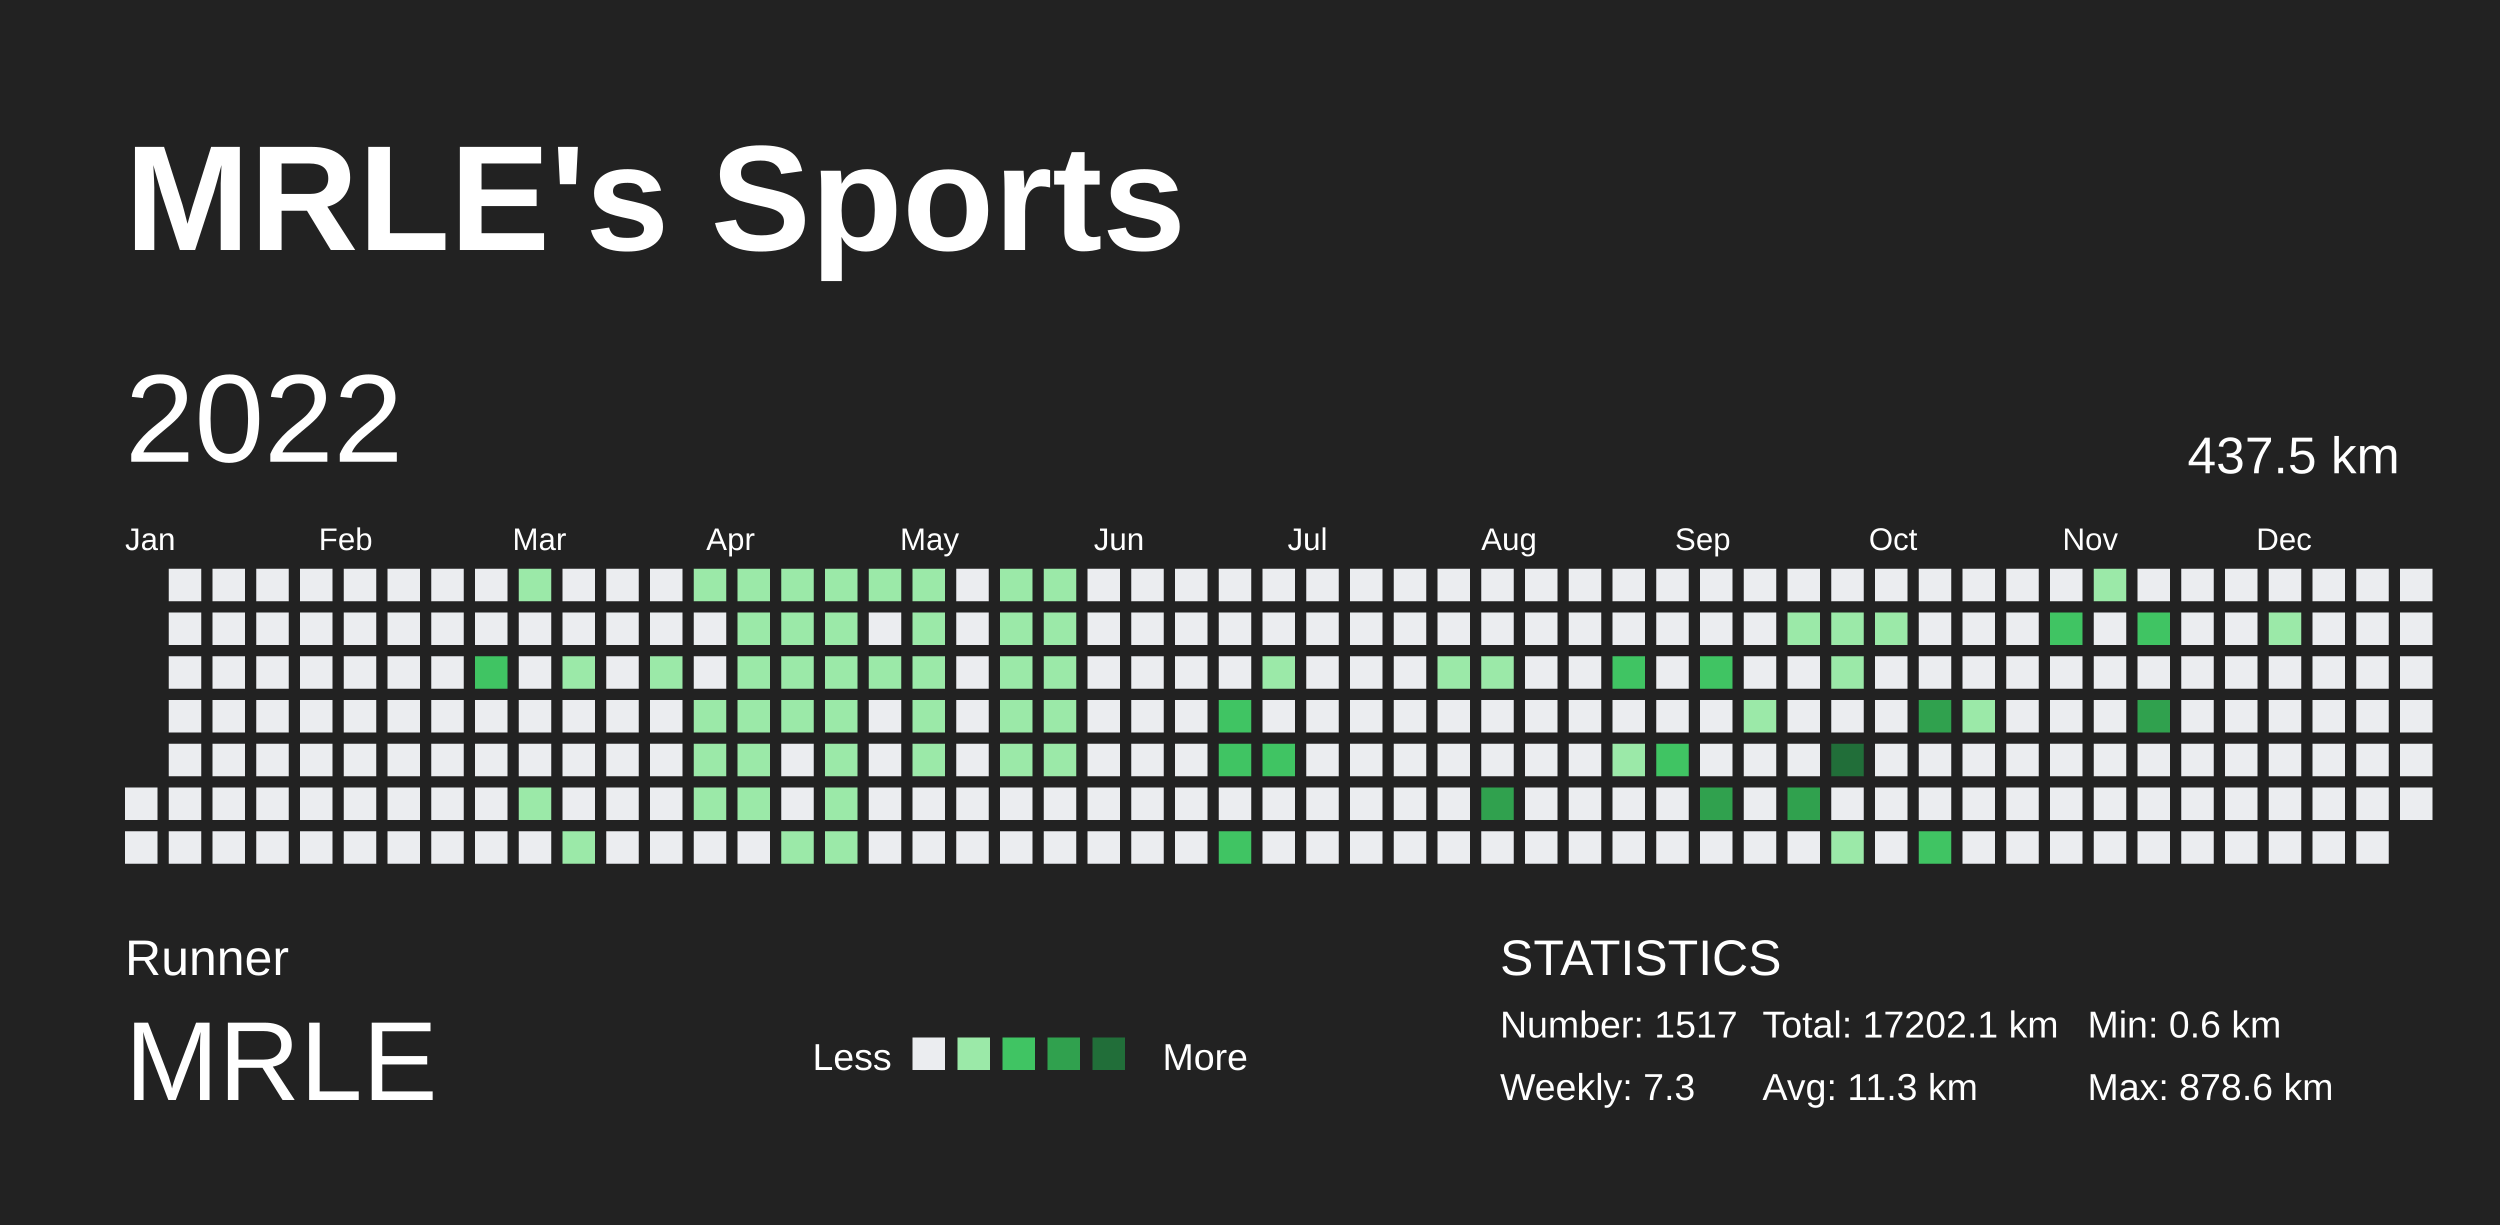
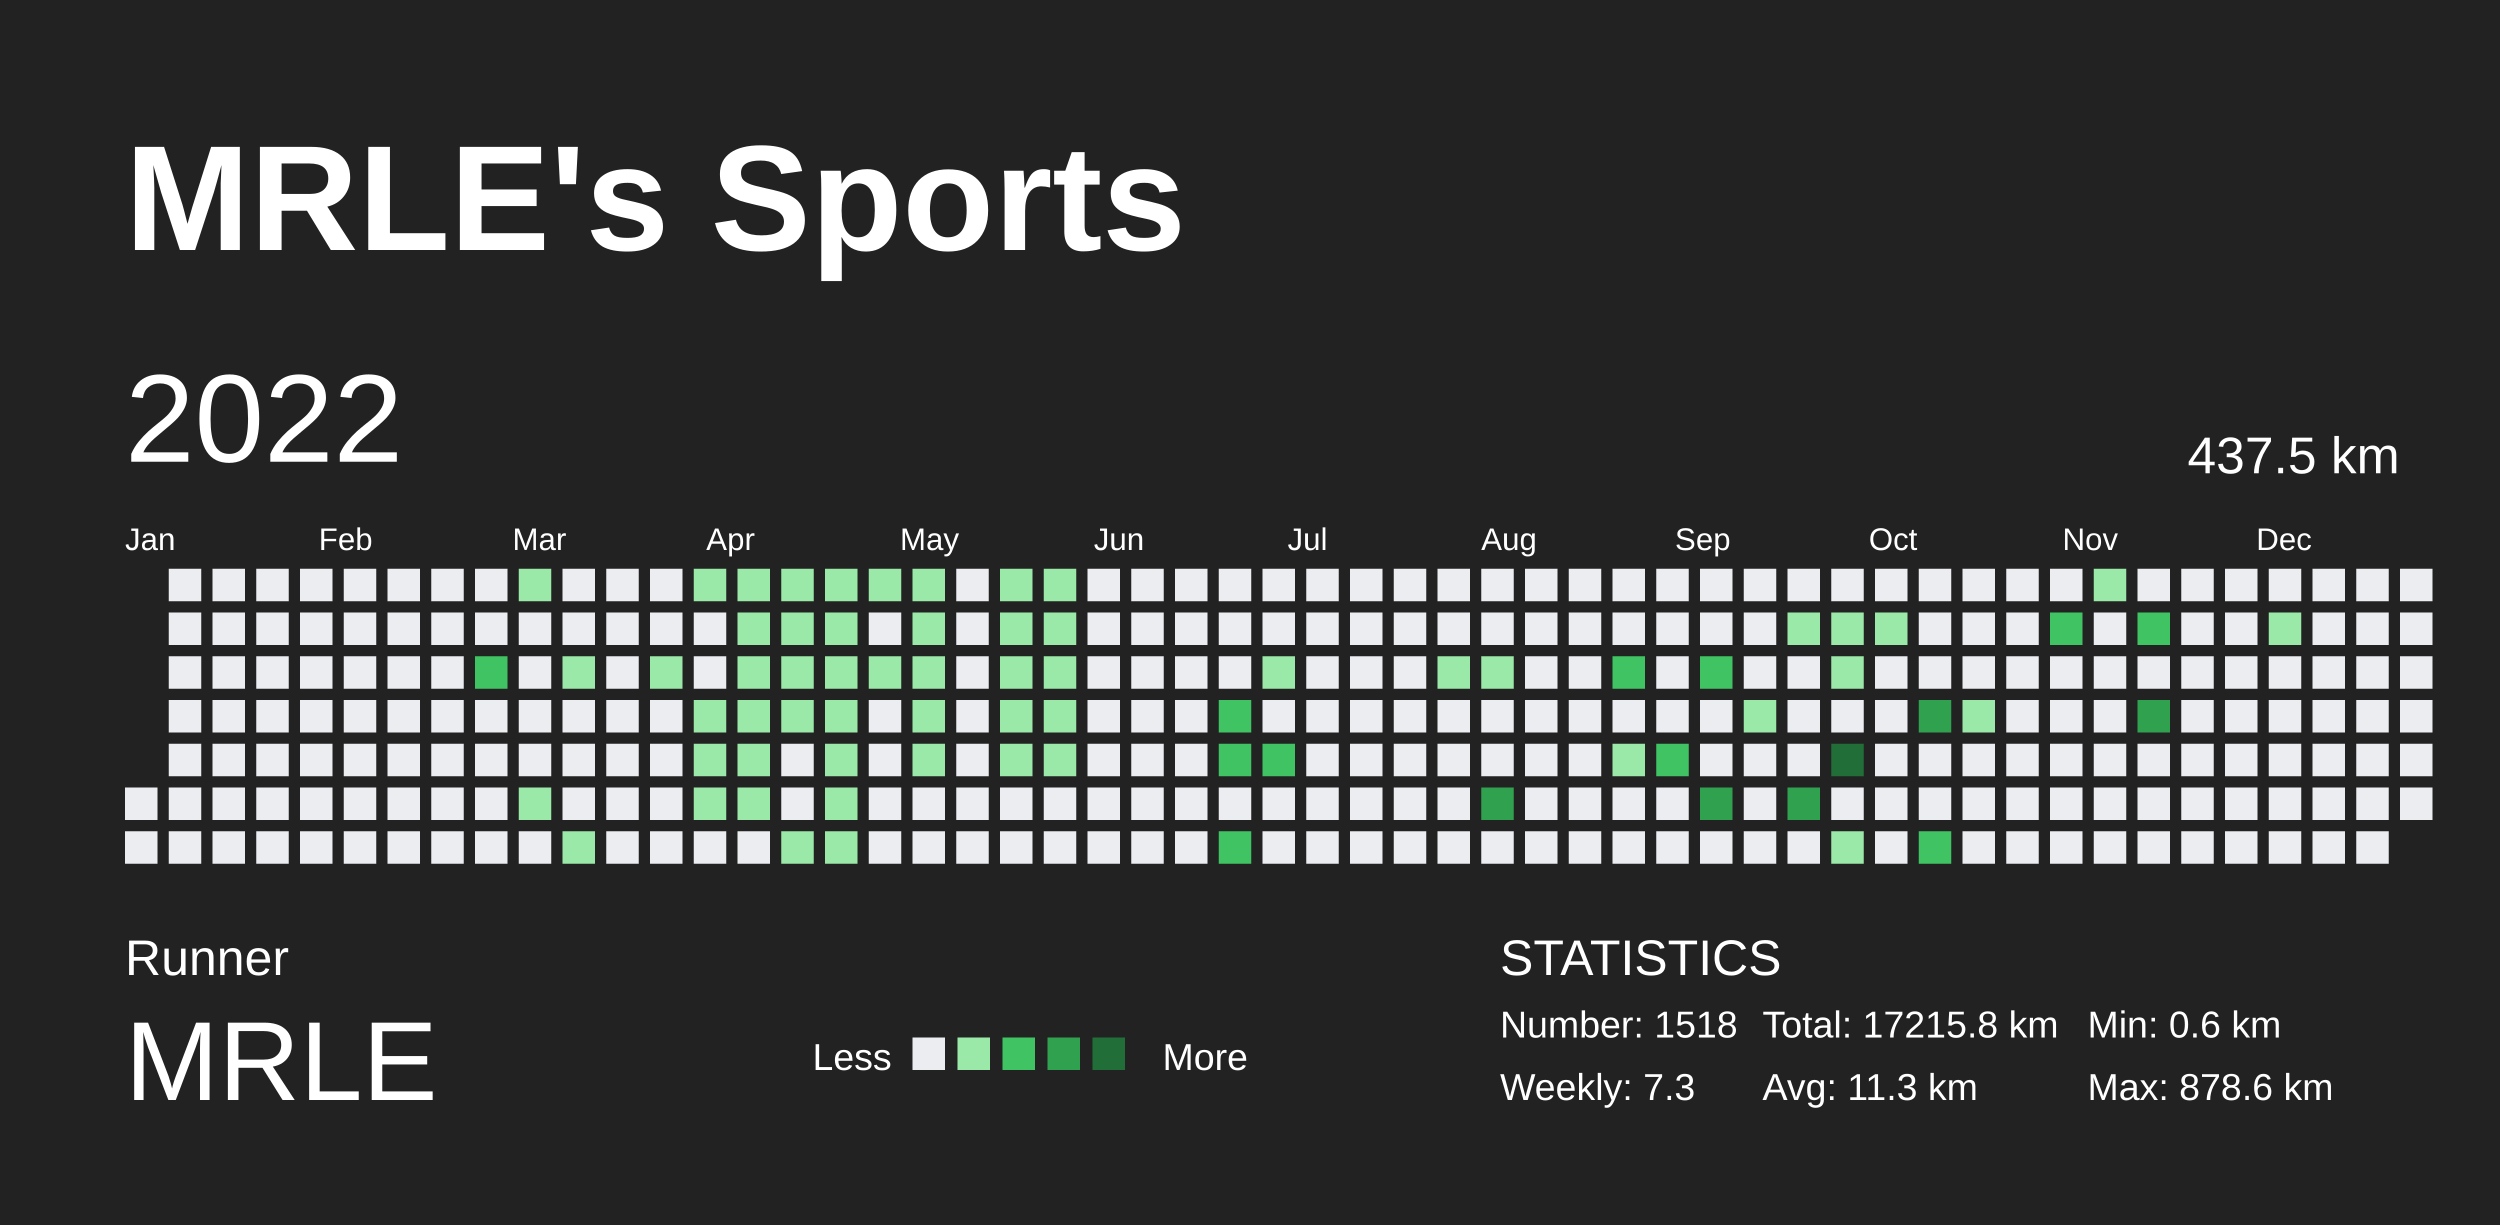
<svg xmlns="http://www.w3.org/2000/svg" baseProfile="full" height="98mm" version="1.1" viewBox="0,0,200,98" width="200mm">
  <defs />
  <rect fill="#222222" height="98" width="200" x="0" y="0" />
  <text fill="#FFFFFF" style="font-size:12px; font-family:Arial; font-weight:bold;" x="10" y="20">MRLE's Sports</text>
  <text fill="#FFFFFF" style="font-size:4px; font-family:Arial" x="10" y="78">Runner</text>
  <text fill="#FFFFFF" style="font-size:9px; font-family:Arial" x="10" y="88">MRLE</text>
  <text fill="#FFFFFF" style="font-size:3px; font-family:Arial" x="65" y="85.6">Less</text>
  <rect fill="#ebedf0" height="2.6" width="2.6" x="73" y="83" />
  <rect fill="#9be9a8" height="2.6" width="2.6" x="76.6" y="83" />
  <rect fill="#40c463" height="2.6" width="2.6" x="80.2" y="83" />
  <rect fill="#30a14e" height="2.6" width="2.6" x="83.8" y="83" />
  <rect fill="#216e39" height="2.6" width="2.6" x="87.4" y="83" />
  <text fill="#FFFFFF" style="font-size:3px; font-family:Arial" x="93" y="85.6">More</text>
  <text fill="#FFFFFF" style="font-size:4px; font-family:Arial" x="120" y="78">STATISTICS</text>
-   <text fill="#FFFFFF" style="font-size:3px; font-family:Arial" x="120" y="83">Number: 1517</text>
+   <text fill="#FFFFFF" style="font-size:3px; font-family:Arial" x="120" y="83">Number: 1518</text>
  <text fill="#FFFFFF" style="font-size:3px; font-family:Arial" x="120" y="88">Weekly: 7.3</text>
-   <text fill="#FFFFFF" style="font-size:3px; font-family:Arial" x="141" y="83">Total: 17202.1 km</text>
+   <text fill="#FFFFFF" style="font-size:3px; font-family:Arial" x="141" y="83">Total: 17215.8 km</text>
  <text fill="#FFFFFF" style="font-size:3px; font-family:Arial" x="141" y="88">Avg: 11.3 km</text>
  <text fill="#FFFFFF" style="font-size:3px; font-family:Arial" x="167" y="83">Min: 0.6 km</text>
  <text fill="#FFFFFF" style="font-size:3px; font-family:Arial" x="167" y="88">Max: 878.6 km</text>
  <text dominant-baseline="hanging" fill="#FFFFFF" style="font-size:10.0px; font-family:Arial;" x="10" y="30">2022</text>
  <text dominant-baseline="hanging" fill="#FFFFFF" style="font-size:4.125px; font-family:Arial;" x="175" y="35">437.5 km</text>
  <text fill="#FFFFFF" style="font-size:2.5px; font-family:Arial" x="10.0" y="44">Jan</text>
  <text fill="#FFFFFF" style="font-size:2.5px; font-family:Arial" x="25.5" y="44">Feb</text>
  <text fill="#FFFFFF" style="font-size:2.5px; font-family:Arial" x="41.0" y="44">Mar</text>
  <text fill="#FFFFFF" style="font-size:2.5px; font-family:Arial" x="56.5" y="44">Apr</text>
  <text fill="#FFFFFF" style="font-size:2.5px; font-family:Arial" x="72.0" y="44">May</text>
  <text fill="#FFFFFF" style="font-size:2.5px; font-family:Arial" x="87.5" y="44">Jun</text>
  <text fill="#FFFFFF" style="font-size:2.5px; font-family:Arial" x="103.0" y="44">Jul</text>
  <text fill="#FFFFFF" style="font-size:2.5px; font-family:Arial" x="118.5" y="44">Aug</text>
  <text fill="#FFFFFF" style="font-size:2.5px; font-family:Arial" x="134.0" y="44">Sep</text>
  <text fill="#FFFFFF" style="font-size:2.5px; font-family:Arial" x="149.5" y="44">Oct</text>
  <text fill="#FFFFFF" style="font-size:2.5px; font-family:Arial" x="165.0" y="44">Nov</text>
  <text fill="#FFFFFF" style="font-size:2.5px; font-family:Arial" x="180.5" y="44">Dec</text>
  <rect fill="#ebedf0" height="2.6" width="2.6" x="10.0" y="63.0" />
  <rect fill="#ebedf0" height="2.6" width="2.6" x="10.0" y="66.5" />
  <rect fill="#ebedf0" height="2.6" width="2.6" x="13.5" y="45.5" />
  <rect fill="#ebedf0" height="2.6" width="2.6" x="13.5" y="49.0" />
  <rect fill="#ebedf0" height="2.6" width="2.6" x="13.5" y="52.5" />
  <rect fill="#ebedf0" height="2.6" width="2.6" x="13.5" y="56.0" />
  <rect fill="#ebedf0" height="2.6" width="2.6" x="13.5" y="59.5" />
  <rect fill="#ebedf0" height="2.6" width="2.6" x="13.5" y="63.0" />
  <rect fill="#ebedf0" height="2.6" width="2.6" x="13.5" y="66.5" />
  <rect fill="#ebedf0" height="2.6" width="2.6" x="17.0" y="45.5" />
  <rect fill="#ebedf0" height="2.6" width="2.6" x="17.0" y="49.0" />
  <rect fill="#ebedf0" height="2.6" width="2.6" x="17.0" y="52.5" />
  <rect fill="#ebedf0" height="2.6" width="2.6" x="17.0" y="56.0" />
  <rect fill="#ebedf0" height="2.6" width="2.6" x="17.0" y="59.5" />
  <rect fill="#ebedf0" height="2.6" width="2.6" x="17.0" y="63.0" />
  <rect fill="#ebedf0" height="2.6" width="2.6" x="17.0" y="66.5" />
  <rect fill="#ebedf0" height="2.6" width="2.6" x="20.5" y="45.5" />
  <rect fill="#ebedf0" height="2.6" width="2.6" x="20.5" y="49.0" />
  <rect fill="#ebedf0" height="2.6" width="2.6" x="20.5" y="52.5" />
  <rect fill="#ebedf0" height="2.6" width="2.6" x="20.5" y="56.0" />
  <rect fill="#ebedf0" height="2.6" width="2.6" x="20.5" y="59.5" />
  <rect fill="#ebedf0" height="2.6" width="2.6" x="20.5" y="63.0" />
  <rect fill="#ebedf0" height="2.6" width="2.6" x="20.5" y="66.5" />
  <rect fill="#ebedf0" height="2.6" width="2.6" x="24.0" y="45.5" />
  <rect fill="#ebedf0" height="2.6" width="2.6" x="24.0" y="49.0" />
  <rect fill="#ebedf0" height="2.6" width="2.6" x="24.0" y="52.5" />
  <rect fill="#ebedf0" height="2.6" width="2.6" x="24.0" y="56.0" />
  <rect fill="#ebedf0" height="2.6" width="2.6" x="24.0" y="59.5" />
  <rect fill="#ebedf0" height="2.6" width="2.6" x="24.0" y="63.0" />
  <rect fill="#ebedf0" height="2.6" width="2.6" x="24.0" y="66.5" />
  <rect fill="#ebedf0" height="2.6" width="2.6" x="27.5" y="45.5" />
  <rect fill="#ebedf0" height="2.6" width="2.6" x="27.5" y="49.0" />
  <rect fill="#ebedf0" height="2.6" width="2.6" x="27.5" y="52.5" />
  <rect fill="#ebedf0" height="2.6" width="2.6" x="27.5" y="56.0" />
  <rect fill="#ebedf0" height="2.6" width="2.6" x="27.5" y="59.5" />
  <rect fill="#ebedf0" height="2.6" width="2.6" x="27.5" y="63.0" />
  <rect fill="#ebedf0" height="2.6" width="2.6" x="27.5" y="66.5" />
  <rect fill="#ebedf0" height="2.6" width="2.6" x="31.0" y="45.5" />
  <rect fill="#ebedf0" height="2.6" width="2.6" x="31.0" y="49.0" />
  <rect fill="#ebedf0" height="2.6" width="2.6" x="31.0" y="52.5" />
  <rect fill="#ebedf0" height="2.6" width="2.6" x="31.0" y="56.0" />
  <rect fill="#ebedf0" height="2.6" width="2.6" x="31.0" y="59.5" />
  <rect fill="#ebedf0" height="2.6" width="2.6" x="31.0" y="63.0" />
  <rect fill="#ebedf0" height="2.6" width="2.6" x="31.0" y="66.5" />
  <rect fill="#ebedf0" height="2.6" width="2.6" x="34.5" y="45.5" />
  <rect fill="#ebedf0" height="2.6" width="2.6" x="34.5" y="49.0" />
  <rect fill="#ebedf0" height="2.6" width="2.6" x="34.5" y="52.5" />
  <rect fill="#ebedf0" height="2.6" width="2.6" x="34.5" y="56.0" />
  <rect fill="#ebedf0" height="2.6" width="2.6" x="34.5" y="59.5" />
  <rect fill="#ebedf0" height="2.6" width="2.6" x="34.5" y="63.0" />
  <rect fill="#ebedf0" height="2.6" width="2.6" x="34.5" y="66.5" />
  <rect fill="#ebedf0" height="2.6" width="2.6" x="38.0" y="45.5" />
  <rect fill="#ebedf0" height="2.6" width="2.6" x="38.0" y="49.0" />
  <rect fill="#40c463" height="2.6" width="2.6" x="38.0" y="52.5" />
  <rect fill="#ebedf0" height="2.6" width="2.6" x="38.0" y="56.0" />
  <rect fill="#ebedf0" height="2.6" width="2.6" x="38.0" y="59.5" />
  <rect fill="#ebedf0" height="2.6" width="2.6" x="38.0" y="63.0" />
  <rect fill="#ebedf0" height="2.6" width="2.6" x="38.0" y="66.5" />
  <rect fill="#9be9a8" height="2.6" width="2.6" x="41.5" y="45.5" />
  <rect fill="#ebedf0" height="2.6" width="2.6" x="41.5" y="49.0" />
  <rect fill="#ebedf0" height="2.6" width="2.6" x="41.5" y="52.5" />
  <rect fill="#ebedf0" height="2.6" width="2.6" x="41.5" y="56.0" />
  <rect fill="#ebedf0" height="2.6" width="2.6" x="41.5" y="59.5" />
  <rect fill="#9be9a8" height="2.6" width="2.6" x="41.5" y="63.0" />
  <rect fill="#ebedf0" height="2.6" width="2.6" x="41.5" y="66.5" />
  <rect fill="#ebedf0" height="2.6" width="2.6" x="45.0" y="45.5" />
  <rect fill="#ebedf0" height="2.6" width="2.6" x="45.0" y="49.0" />
  <rect fill="#9be9a8" height="2.6" width="2.6" x="45.0" y="52.5" />
  <rect fill="#ebedf0" height="2.6" width="2.6" x="45.0" y="56.0" />
  <rect fill="#ebedf0" height="2.6" width="2.6" x="45.0" y="59.5" />
  <rect fill="#ebedf0" height="2.6" width="2.6" x="45.0" y="63.0" />
  <rect fill="#9be9a8" height="2.6" width="2.6" x="45.0" y="66.5" />
  <rect fill="#ebedf0" height="2.6" width="2.6" x="48.5" y="45.5" />
  <rect fill="#ebedf0" height="2.6" width="2.6" x="48.5" y="49.0" />
  <rect fill="#ebedf0" height="2.6" width="2.6" x="48.5" y="52.5" />
  <rect fill="#ebedf0" height="2.6" width="2.6" x="48.5" y="56.0" />
  <rect fill="#ebedf0" height="2.6" width="2.6" x="48.5" y="59.5" />
  <rect fill="#ebedf0" height="2.6" width="2.6" x="48.5" y="63.0" />
  <rect fill="#ebedf0" height="2.6" width="2.6" x="48.5" y="66.5" />
  <rect fill="#ebedf0" height="2.6" width="2.6" x="52.0" y="45.5" />
  <rect fill="#ebedf0" height="2.6" width="2.6" x="52.0" y="49.0" />
  <rect fill="#9be9a8" height="2.6" width="2.6" x="52.0" y="52.5" />
  <rect fill="#ebedf0" height="2.6" width="2.6" x="52.0" y="56.0" />
  <rect fill="#ebedf0" height="2.6" width="2.6" x="52.0" y="59.5" />
  <rect fill="#ebedf0" height="2.6" width="2.6" x="52.0" y="63.0" />
  <rect fill="#ebedf0" height="2.6" width="2.6" x="52.0" y="66.5" />
  <rect fill="#9be9a8" height="2.6" width="2.6" x="55.5" y="45.5" />
  <rect fill="#ebedf0" height="2.6" width="2.6" x="55.5" y="49.0" />
  <rect fill="#ebedf0" height="2.6" width="2.6" x="55.5" y="52.5" />
  <rect fill="#9be9a8" height="2.6" width="2.6" x="55.5" y="56.0" />
  <rect fill="#9be9a8" height="2.6" width="2.6" x="55.5" y="59.5" />
  <rect fill="#9be9a8" height="2.6" width="2.6" x="55.5" y="63.0" />
  <rect fill="#ebedf0" height="2.6" width="2.6" x="55.5" y="66.5" />
  <rect fill="#9be9a8" height="2.6" width="2.6" x="59.0" y="45.5" />
  <rect fill="#9be9a8" height="2.6" width="2.6" x="59.0" y="49.0" />
  <rect fill="#9be9a8" height="2.6" width="2.6" x="59.0" y="52.5" />
  <rect fill="#9be9a8" height="2.6" width="2.6" x="59.0" y="56.0" />
  <rect fill="#9be9a8" height="2.6" width="2.6" x="59.0" y="59.5" />
  <rect fill="#9be9a8" height="2.6" width="2.6" x="59.0" y="63.0" />
  <rect fill="#ebedf0" height="2.6" width="2.6" x="59.0" y="66.5" />
  <rect fill="#9be9a8" height="2.6" width="2.6" x="62.5" y="45.5" />
  <rect fill="#9be9a8" height="2.6" width="2.6" x="62.5" y="49.0" />
  <rect fill="#9be9a8" height="2.6" width="2.6" x="62.5" y="52.5" />
  <rect fill="#9be9a8" height="2.6" width="2.6" x="62.5" y="56.0" />
  <rect fill="#ebedf0" height="2.6" width="2.6" x="62.5" y="59.5" />
  <rect fill="#ebedf0" height="2.6" width="2.6" x="62.5" y="63.0" />
  <rect fill="#9be9a8" height="2.6" width="2.6" x="62.5" y="66.5" />
  <rect fill="#9be9a8" height="2.6" width="2.6" x="66.0" y="45.5" />
  <rect fill="#9be9a8" height="2.6" width="2.6" x="66.0" y="49.0" />
  <rect fill="#9be9a8" height="2.6" width="2.6" x="66.0" y="52.5" />
  <rect fill="#9be9a8" height="2.6" width="2.6" x="66.0" y="56.0" />
  <rect fill="#9be9a8" height="2.6" width="2.6" x="66.0" y="59.5" />
  <rect fill="#9be9a8" height="2.6" width="2.6" x="66.0" y="63.0" />
  <rect fill="#9be9a8" height="2.6" width="2.6" x="66.0" y="66.5" />
  <rect fill="#9be9a8" height="2.6" width="2.6" x="69.5" y="45.5" />
  <rect fill="#ebedf0" height="2.6" width="2.6" x="69.5" y="49.0" />
  <rect fill="#9be9a8" height="2.6" width="2.6" x="69.5" y="52.5" />
  <rect fill="#ebedf0" height="2.6" width="2.6" x="69.5" y="56.0" />
  <rect fill="#ebedf0" height="2.6" width="2.6" x="69.5" y="59.5" />
  <rect fill="#ebedf0" height="2.6" width="2.6" x="69.5" y="63.0" />
  <rect fill="#ebedf0" height="2.6" width="2.6" x="69.5" y="66.5" />
  <rect fill="#9be9a8" height="2.6" width="2.6" x="73.0" y="45.5" />
  <rect fill="#9be9a8" height="2.6" width="2.6" x="73.0" y="49.0" />
  <rect fill="#9be9a8" height="2.6" width="2.6" x="73.0" y="52.5" />
  <rect fill="#9be9a8" height="2.6" width="2.6" x="73.0" y="56.0" />
  <rect fill="#9be9a8" height="2.6" width="2.6" x="73.0" y="59.5" />
  <rect fill="#ebedf0" height="2.6" width="2.6" x="73.0" y="63.0" />
  <rect fill="#ebedf0" height="2.6" width="2.6" x="73.0" y="66.5" />
  <rect fill="#ebedf0" height="2.6" width="2.6" x="76.5" y="45.5" />
  <rect fill="#ebedf0" height="2.6" width="2.6" x="76.5" y="49.0" />
  <rect fill="#ebedf0" height="2.6" width="2.6" x="76.5" y="52.5" />
  <rect fill="#ebedf0" height="2.6" width="2.6" x="76.5" y="56.0" />
  <rect fill="#ebedf0" height="2.6" width="2.6" x="76.5" y="59.5" />
  <rect fill="#ebedf0" height="2.6" width="2.6" x="76.5" y="63.0" />
  <rect fill="#ebedf0" height="2.6" width="2.6" x="76.5" y="66.5" />
  <rect fill="#9be9a8" height="2.6" width="2.6" x="80.0" y="45.5" />
  <rect fill="#9be9a8" height="2.6" width="2.6" x="80.0" y="49.0" />
  <rect fill="#9be9a8" height="2.6" width="2.6" x="80.0" y="52.5" />
  <rect fill="#9be9a8" height="2.6" width="2.6" x="80.0" y="56.0" />
  <rect fill="#9be9a8" height="2.6" width="2.6" x="80.0" y="59.5" />
  <rect fill="#ebedf0" height="2.6" width="2.6" x="80.0" y="63.0" />
  <rect fill="#ebedf0" height="2.6" width="2.6" x="80.0" y="66.5" />
  <rect fill="#9be9a8" height="2.6" width="2.6" x="83.5" y="45.5" />
  <rect fill="#9be9a8" height="2.6" width="2.6" x="83.5" y="49.0" />
  <rect fill="#9be9a8" height="2.6" width="2.6" x="83.5" y="52.5" />
  <rect fill="#9be9a8" height="2.6" width="2.6" x="83.5" y="56.0" />
  <rect fill="#9be9a8" height="2.6" width="2.6" x="83.5" y="59.5" />
  <rect fill="#ebedf0" height="2.6" width="2.6" x="83.5" y="63.0" />
  <rect fill="#ebedf0" height="2.6" width="2.6" x="83.5" y="66.5" />
  <rect fill="#ebedf0" height="2.6" width="2.6" x="87.0" y="45.5" />
  <rect fill="#ebedf0" height="2.6" width="2.6" x="87.0" y="49.0" />
  <rect fill="#ebedf0" height="2.6" width="2.6" x="87.0" y="52.5" />
  <rect fill="#ebedf0" height="2.6" width="2.6" x="87.0" y="56.0" />
  <rect fill="#ebedf0" height="2.6" width="2.6" x="87.0" y="59.5" />
  <rect fill="#ebedf0" height="2.6" width="2.6" x="87.0" y="63.0" />
  <rect fill="#ebedf0" height="2.6" width="2.6" x="87.0" y="66.5" />
  <rect fill="#ebedf0" height="2.6" width="2.6" x="90.5" y="45.5" />
  <rect fill="#ebedf0" height="2.6" width="2.6" x="90.5" y="49.0" />
  <rect fill="#ebedf0" height="2.6" width="2.6" x="90.5" y="52.5" />
  <rect fill="#ebedf0" height="2.6" width="2.6" x="90.5" y="56.0" />
  <rect fill="#ebedf0" height="2.6" width="2.6" x="90.5" y="59.5" />
  <rect fill="#ebedf0" height="2.6" width="2.6" x="90.5" y="63.0" />
  <rect fill="#ebedf0" height="2.6" width="2.6" x="90.5" y="66.5" />
  <rect fill="#ebedf0" height="2.6" width="2.6" x="94.0" y="45.5" />
  <rect fill="#ebedf0" height="2.6" width="2.6" x="94.0" y="49.0" />
  <rect fill="#ebedf0" height="2.6" width="2.6" x="94.0" y="52.5" />
  <rect fill="#ebedf0" height="2.6" width="2.6" x="94.0" y="56.0" />
  <rect fill="#ebedf0" height="2.6" width="2.6" x="94.0" y="59.5" />
  <rect fill="#ebedf0" height="2.6" width="2.6" x="94.0" y="63.0" />
  <rect fill="#ebedf0" height="2.6" width="2.6" x="94.0" y="66.5" />
  <rect fill="#ebedf0" height="2.6" width="2.6" x="97.5" y="45.5" />
  <rect fill="#ebedf0" height="2.6" width="2.6" x="97.5" y="49.0" />
  <rect fill="#ebedf0" height="2.6" width="2.6" x="97.5" y="52.5" />
  <rect fill="#40c463" height="2.6" width="2.6" x="97.5" y="56.0" />
  <rect fill="#40c463" height="2.6" width="2.6" x="97.5" y="59.5" />
  <rect fill="#ebedf0" height="2.6" width="2.6" x="97.5" y="63.0" />
  <rect fill="#40c463" height="2.6" width="2.6" x="97.5" y="66.5" />
  <rect fill="#ebedf0" height="2.6" width="2.6" x="101.0" y="45.5" />
  <rect fill="#ebedf0" height="2.6" width="2.6" x="101.0" y="49.0" />
  <rect fill="#9be9a8" height="2.6" width="2.6" x="101.0" y="52.5" />
  <rect fill="#ebedf0" height="2.6" width="2.6" x="101.0" y="56.0" />
  <rect fill="#40c463" height="2.6" width="2.6" x="101.0" y="59.5" />
  <rect fill="#ebedf0" height="2.6" width="2.6" x="101.0" y="63.0" />
  <rect fill="#ebedf0" height="2.6" width="2.6" x="101.0" y="66.5" />
  <rect fill="#ebedf0" height="2.6" width="2.6" x="104.5" y="45.5" />
  <rect fill="#ebedf0" height="2.6" width="2.6" x="104.5" y="49.0" />
  <rect fill="#ebedf0" height="2.6" width="2.6" x="104.5" y="52.5" />
  <rect fill="#ebedf0" height="2.6" width="2.6" x="104.5" y="56.0" />
  <rect fill="#ebedf0" height="2.6" width="2.6" x="104.5" y="59.5" />
  <rect fill="#ebedf0" height="2.6" width="2.6" x="104.5" y="63.0" />
  <rect fill="#ebedf0" height="2.6" width="2.6" x="104.5" y="66.5" />
  <rect fill="#ebedf0" height="2.6" width="2.6" x="108.0" y="45.5" />
  <rect fill="#ebedf0" height="2.6" width="2.6" x="108.0" y="49.0" />
  <rect fill="#ebedf0" height="2.6" width="2.6" x="108.0" y="52.5" />
  <rect fill="#ebedf0" height="2.6" width="2.6" x="108.0" y="56.0" />
  <rect fill="#ebedf0" height="2.6" width="2.6" x="108.0" y="59.5" />
  <rect fill="#ebedf0" height="2.6" width="2.6" x="108.0" y="63.0" />
  <rect fill="#ebedf0" height="2.6" width="2.6" x="108.0" y="66.5" />
  <rect fill="#ebedf0" height="2.6" width="2.6" x="111.5" y="45.5" />
  <rect fill="#ebedf0" height="2.6" width="2.6" x="111.5" y="49.0" />
  <rect fill="#ebedf0" height="2.6" width="2.6" x="111.5" y="52.5" />
  <rect fill="#ebedf0" height="2.6" width="2.6" x="111.5" y="56.0" />
  <rect fill="#ebedf0" height="2.6" width="2.6" x="111.5" y="59.5" />
  <rect fill="#ebedf0" height="2.6" width="2.6" x="111.5" y="63.0" />
  <rect fill="#ebedf0" height="2.6" width="2.6" x="111.5" y="66.5" />
  <rect fill="#ebedf0" height="2.6" width="2.6" x="115.0" y="45.5" />
  <rect fill="#ebedf0" height="2.6" width="2.6" x="115.0" y="49.0" />
  <rect fill="#9be9a8" height="2.6" width="2.6" x="115.0" y="52.5" />
  <rect fill="#ebedf0" height="2.6" width="2.6" x="115.0" y="56.0" />
  <rect fill="#ebedf0" height="2.6" width="2.6" x="115.0" y="59.5" />
  <rect fill="#ebedf0" height="2.6" width="2.6" x="115.0" y="63.0" />
  <rect fill="#ebedf0" height="2.6" width="2.6" x="115.0" y="66.5" />
  <rect fill="#ebedf0" height="2.6" width="2.6" x="118.5" y="45.5" />
  <rect fill="#ebedf0" height="2.6" width="2.6" x="118.5" y="49.0" />
  <rect fill="#9be9a8" height="2.6" width="2.6" x="118.5" y="52.5" />
  <rect fill="#ebedf0" height="2.6" width="2.6" x="118.5" y="56.0" />
  <rect fill="#ebedf0" height="2.6" width="2.6" x="118.5" y="59.5" />
  <rect fill="#30a14e" height="2.6" width="2.6" x="118.5" y="63.0" />
  <rect fill="#ebedf0" height="2.6" width="2.6" x="118.5" y="66.5" />
  <rect fill="#ebedf0" height="2.6" width="2.6" x="122.0" y="45.5" />
  <rect fill="#ebedf0" height="2.6" width="2.6" x="122.0" y="49.0" />
  <rect fill="#ebedf0" height="2.6" width="2.6" x="122.0" y="52.5" />
  <rect fill="#ebedf0" height="2.6" width="2.6" x="122.0" y="56.0" />
  <rect fill="#ebedf0" height="2.6" width="2.6" x="122.0" y="59.5" />
  <rect fill="#ebedf0" height="2.6" width="2.6" x="122.0" y="63.0" />
  <rect fill="#ebedf0" height="2.6" width="2.6" x="122.0" y="66.5" />
  <rect fill="#ebedf0" height="2.6" width="2.6" x="125.5" y="45.5" />
  <rect fill="#ebedf0" height="2.6" width="2.6" x="125.5" y="49.0" />
  <rect fill="#ebedf0" height="2.6" width="2.6" x="125.5" y="52.5" />
  <rect fill="#ebedf0" height="2.6" width="2.6" x="125.5" y="56.0" />
  <rect fill="#ebedf0" height="2.6" width="2.6" x="125.5" y="59.5" />
  <rect fill="#ebedf0" height="2.6" width="2.6" x="125.5" y="63.0" />
  <rect fill="#ebedf0" height="2.6" width="2.6" x="125.5" y="66.5" />
  <rect fill="#ebedf0" height="2.6" width="2.6" x="129.0" y="45.5" />
  <rect fill="#ebedf0" height="2.6" width="2.6" x="129.0" y="49.0" />
  <rect fill="#40c463" height="2.6" width="2.6" x="129.0" y="52.5" />
  <rect fill="#ebedf0" height="2.6" width="2.6" x="129.0" y="56.0" />
  <rect fill="#9be9a8" height="2.6" width="2.6" x="129.0" y="59.5" />
  <rect fill="#ebedf0" height="2.6" width="2.6" x="129.0" y="63.0" />
  <rect fill="#ebedf0" height="2.6" width="2.6" x="129.0" y="66.5" />
  <rect fill="#ebedf0" height="2.6" width="2.6" x="132.5" y="45.5" />
  <rect fill="#ebedf0" height="2.6" width="2.6" x="132.5" y="49.0" />
  <rect fill="#ebedf0" height="2.6" width="2.6" x="132.5" y="52.5" />
  <rect fill="#ebedf0" height="2.6" width="2.6" x="132.5" y="56.0" />
  <rect fill="#40c463" height="2.6" width="2.6" x="132.5" y="59.5" />
  <rect fill="#ebedf0" height="2.6" width="2.6" x="132.5" y="63.0" />
  <rect fill="#ebedf0" height="2.6" width="2.6" x="132.5" y="66.5" />
  <rect fill="#ebedf0" height="2.6" width="2.6" x="136.0" y="45.5" />
  <rect fill="#ebedf0" height="2.6" width="2.6" x="136.0" y="49.0" />
  <rect fill="#40c463" height="2.6" width="2.6" x="136.0" y="52.5" />
  <rect fill="#ebedf0" height="2.6" width="2.6" x="136.0" y="56.0" />
  <rect fill="#ebedf0" height="2.6" width="2.6" x="136.0" y="59.5" />
  <rect fill="#30a14e" height="2.6" width="2.6" x="136.0" y="63.0" />
  <rect fill="#ebedf0" height="2.6" width="2.6" x="136.0" y="66.5" />
  <rect fill="#ebedf0" height="2.6" width="2.6" x="139.5" y="45.5" />
  <rect fill="#ebedf0" height="2.6" width="2.6" x="139.5" y="49.0" />
  <rect fill="#ebedf0" height="2.6" width="2.6" x="139.5" y="52.5" />
  <rect fill="#9be9a8" height="2.6" width="2.6" x="139.5" y="56.0" />
  <rect fill="#ebedf0" height="2.6" width="2.6" x="139.5" y="59.5" />
  <rect fill="#ebedf0" height="2.6" width="2.6" x="139.5" y="63.0" />
  <rect fill="#ebedf0" height="2.6" width="2.6" x="139.5" y="66.5" />
  <rect fill="#ebedf0" height="2.6" width="2.6" x="143.0" y="45.5" />
  <rect fill="#9be9a8" height="2.6" width="2.6" x="143.0" y="49.0" />
  <rect fill="#ebedf0" height="2.6" width="2.6" x="143.0" y="52.5" />
  <rect fill="#ebedf0" height="2.6" width="2.6" x="143.0" y="56.0" />
  <rect fill="#ebedf0" height="2.6" width="2.6" x="143.0" y="59.5" />
  <rect fill="#30a14e" height="2.6" width="2.6" x="143.0" y="63.0" />
  <rect fill="#ebedf0" height="2.6" width="2.6" x="143.0" y="66.5" />
  <rect fill="#ebedf0" height="2.6" width="2.6" x="146.5" y="45.5" />
  <rect fill="#9be9a8" height="2.6" width="2.6" x="146.5" y="49.0" />
  <rect fill="#9be9a8" height="2.6" width="2.6" x="146.5" y="52.5" />
  <rect fill="#ebedf0" height="2.6" width="2.6" x="146.5" y="56.0" />
  <rect fill="#216e39" height="2.6" width="2.6" x="146.5" y="59.5" />
  <rect fill="#ebedf0" height="2.6" width="2.6" x="146.5" y="63.0" />
  <rect fill="#9be9a8" height="2.6" width="2.6" x="146.5" y="66.5" />
  <rect fill="#ebedf0" height="2.6" width="2.6" x="150.0" y="45.5" />
  <rect fill="#9be9a8" height="2.6" width="2.6" x="150.0" y="49.0" />
  <rect fill="#ebedf0" height="2.6" width="2.6" x="150.0" y="52.5" />
  <rect fill="#ebedf0" height="2.6" width="2.6" x="150.0" y="56.0" />
  <rect fill="#ebedf0" height="2.6" width="2.6" x="150.0" y="59.5" />
  <rect fill="#ebedf0" height="2.6" width="2.6" x="150.0" y="63.0" />
  <rect fill="#ebedf0" height="2.6" width="2.6" x="150.0" y="66.5" />
  <rect fill="#ebedf0" height="2.6" width="2.6" x="153.5" y="45.5" />
  <rect fill="#ebedf0" height="2.6" width="2.6" x="153.5" y="49.0" />
  <rect fill="#ebedf0" height="2.6" width="2.6" x="153.5" y="52.5" />
  <rect fill="#30a14e" height="2.6" width="2.6" x="153.5" y="56.0" />
  <rect fill="#ebedf0" height="2.6" width="2.6" x="153.5" y="59.5" />
  <rect fill="#ebedf0" height="2.6" width="2.6" x="153.5" y="63.0" />
  <rect fill="#40c463" height="2.6" width="2.6" x="153.5" y="66.5" />
  <rect fill="#ebedf0" height="2.6" width="2.6" x="157.0" y="45.5" />
  <rect fill="#ebedf0" height="2.6" width="2.6" x="157.0" y="49.0" />
  <rect fill="#ebedf0" height="2.6" width="2.6" x="157.0" y="52.5" />
  <rect fill="#9be9a8" height="2.6" width="2.6" x="157.0" y="56.0" />
  <rect fill="#ebedf0" height="2.6" width="2.6" x="157.0" y="59.5" />
  <rect fill="#ebedf0" height="2.6" width="2.6" x="157.0" y="63.0" />
  <rect fill="#ebedf0" height="2.6" width="2.6" x="157.0" y="66.5" />
  <rect fill="#ebedf0" height="2.6" width="2.6" x="160.5" y="45.5" />
  <rect fill="#ebedf0" height="2.6" width="2.6" x="160.5" y="49.0" />
  <rect fill="#ebedf0" height="2.6" width="2.6" x="160.5" y="52.5" />
  <rect fill="#ebedf0" height="2.6" width="2.6" x="160.5" y="56.0" />
  <rect fill="#ebedf0" height="2.6" width="2.6" x="160.5" y="59.5" />
  <rect fill="#ebedf0" height="2.6" width="2.6" x="160.5" y="63.0" />
  <rect fill="#ebedf0" height="2.6" width="2.6" x="160.5" y="66.5" />
  <rect fill="#ebedf0" height="2.6" width="2.6" x="164.0" y="45.5" />
  <rect fill="#40c463" height="2.6" width="2.6" x="164.0" y="49.0" />
  <rect fill="#ebedf0" height="2.6" width="2.6" x="164.0" y="52.5" />
  <rect fill="#ebedf0" height="2.6" width="2.6" x="164.0" y="56.0" />
  <rect fill="#ebedf0" height="2.6" width="2.6" x="164.0" y="59.5" />
  <rect fill="#ebedf0" height="2.6" width="2.6" x="164.0" y="63.0" />
  <rect fill="#ebedf0" height="2.6" width="2.6" x="164.0" y="66.5" />
  <rect fill="#9be9a8" height="2.6" width="2.6" x="167.5" y="45.5" />
  <rect fill="#ebedf0" height="2.6" width="2.6" x="167.5" y="49.0" />
  <rect fill="#ebedf0" height="2.6" width="2.6" x="167.5" y="52.5" />
  <rect fill="#ebedf0" height="2.6" width="2.6" x="167.5" y="56.0" />
  <rect fill="#ebedf0" height="2.6" width="2.6" x="167.5" y="59.5" />
  <rect fill="#ebedf0" height="2.6" width="2.6" x="167.5" y="63.0" />
  <rect fill="#ebedf0" height="2.6" width="2.6" x="167.5" y="66.5" />
  <rect fill="#ebedf0" height="2.6" width="2.6" x="171.0" y="45.5" />
  <rect fill="#40c463" height="2.6" width="2.6" x="171.0" y="49.0" />
  <rect fill="#ebedf0" height="2.6" width="2.6" x="171.0" y="52.5" />
  <rect fill="#30a14e" height="2.6" width="2.6" x="171.0" y="56.0" />
  <rect fill="#ebedf0" height="2.6" width="2.6" x="171.0" y="59.5" />
  <rect fill="#ebedf0" height="2.6" width="2.6" x="171.0" y="63.0" />
  <rect fill="#ebedf0" height="2.6" width="2.6" x="171.0" y="66.5" />
  <rect fill="#ebedf0" height="2.6" width="2.6" x="174.5" y="45.5" />
  <rect fill="#ebedf0" height="2.6" width="2.6" x="174.5" y="49.0" />
  <rect fill="#ebedf0" height="2.6" width="2.6" x="174.5" y="52.5" />
  <rect fill="#ebedf0" height="2.6" width="2.6" x="174.5" y="56.0" />
  <rect fill="#ebedf0" height="2.6" width="2.6" x="174.5" y="59.5" />
  <rect fill="#ebedf0" height="2.6" width="2.6" x="174.5" y="63.0" />
  <rect fill="#ebedf0" height="2.6" width="2.6" x="174.5" y="66.5" />
  <rect fill="#ebedf0" height="2.6" width="2.6" x="178.0" y="45.5" />
  <rect fill="#ebedf0" height="2.6" width="2.6" x="178.0" y="49.0" />
  <rect fill="#ebedf0" height="2.6" width="2.6" x="178.0" y="52.5" />
  <rect fill="#ebedf0" height="2.6" width="2.6" x="178.0" y="56.0" />
  <rect fill="#ebedf0" height="2.6" width="2.6" x="178.0" y="59.5" />
  <rect fill="#ebedf0" height="2.6" width="2.6" x="178.0" y="63.0" />
  <rect fill="#ebedf0" height="2.6" width="2.6" x="178.0" y="66.5" />
  <rect fill="#ebedf0" height="2.6" width="2.6" x="181.5" y="45.5" />
  <rect fill="#9be9a8" height="2.6" width="2.6" x="181.5" y="49.0" />
  <rect fill="#ebedf0" height="2.6" width="2.6" x="181.5" y="52.5" />
  <rect fill="#ebedf0" height="2.6" width="2.6" x="181.5" y="56.0" />
  <rect fill="#ebedf0" height="2.6" width="2.6" x="181.5" y="59.5" />
  <rect fill="#ebedf0" height="2.6" width="2.6" x="181.5" y="63.0" />
  <rect fill="#ebedf0" height="2.6" width="2.6" x="181.5" y="66.5" />
  <rect fill="#ebedf0" height="2.6" width="2.6" x="185.0" y="45.5" />
  <rect fill="#ebedf0" height="2.6" width="2.6" x="185.0" y="49.0" />
  <rect fill="#ebedf0" height="2.6" width="2.6" x="185.0" y="52.5" />
  <rect fill="#ebedf0" height="2.6" width="2.6" x="185.0" y="56.0" />
  <rect fill="#ebedf0" height="2.6" width="2.6" x="185.0" y="59.5" />
  <rect fill="#ebedf0" height="2.6" width="2.6" x="185.0" y="63.0" />
  <rect fill="#ebedf0" height="2.6" width="2.6" x="185.0" y="66.5" />
  <rect fill="#ebedf0" height="2.6" width="2.6" x="188.5" y="45.5" />
  <rect fill="#ebedf0" height="2.6" width="2.6" x="188.5" y="49.0" />
  <rect fill="#ebedf0" height="2.6" width="2.6" x="188.5" y="52.5" />
  <rect fill="#ebedf0" height="2.6" width="2.6" x="188.5" y="56.0" />
  <rect fill="#ebedf0" height="2.6" width="2.6" x="188.5" y="59.5" />
  <rect fill="#ebedf0" height="2.6" width="2.6" x="188.5" y="63.0" />
  <rect fill="#ebedf0" height="2.6" width="2.6" x="188.5" y="66.5" />
  <rect fill="#ebedf0" height="2.6" width="2.6" x="192.0" y="45.5" />
  <rect fill="#ebedf0" height="2.6" width="2.6" x="192.0" y="49.0" />
  <rect fill="#ebedf0" height="2.6" width="2.6" x="192.0" y="52.5" />
  <rect fill="#ebedf0" height="2.6" width="2.6" x="192.0" y="56.0" />
  <rect fill="#ebedf0" height="2.6" width="2.6" x="192.0" y="59.5" />
  <rect fill="#ebedf0" height="2.6" width="2.6" x="192.0" y="63.0" />
</svg>
